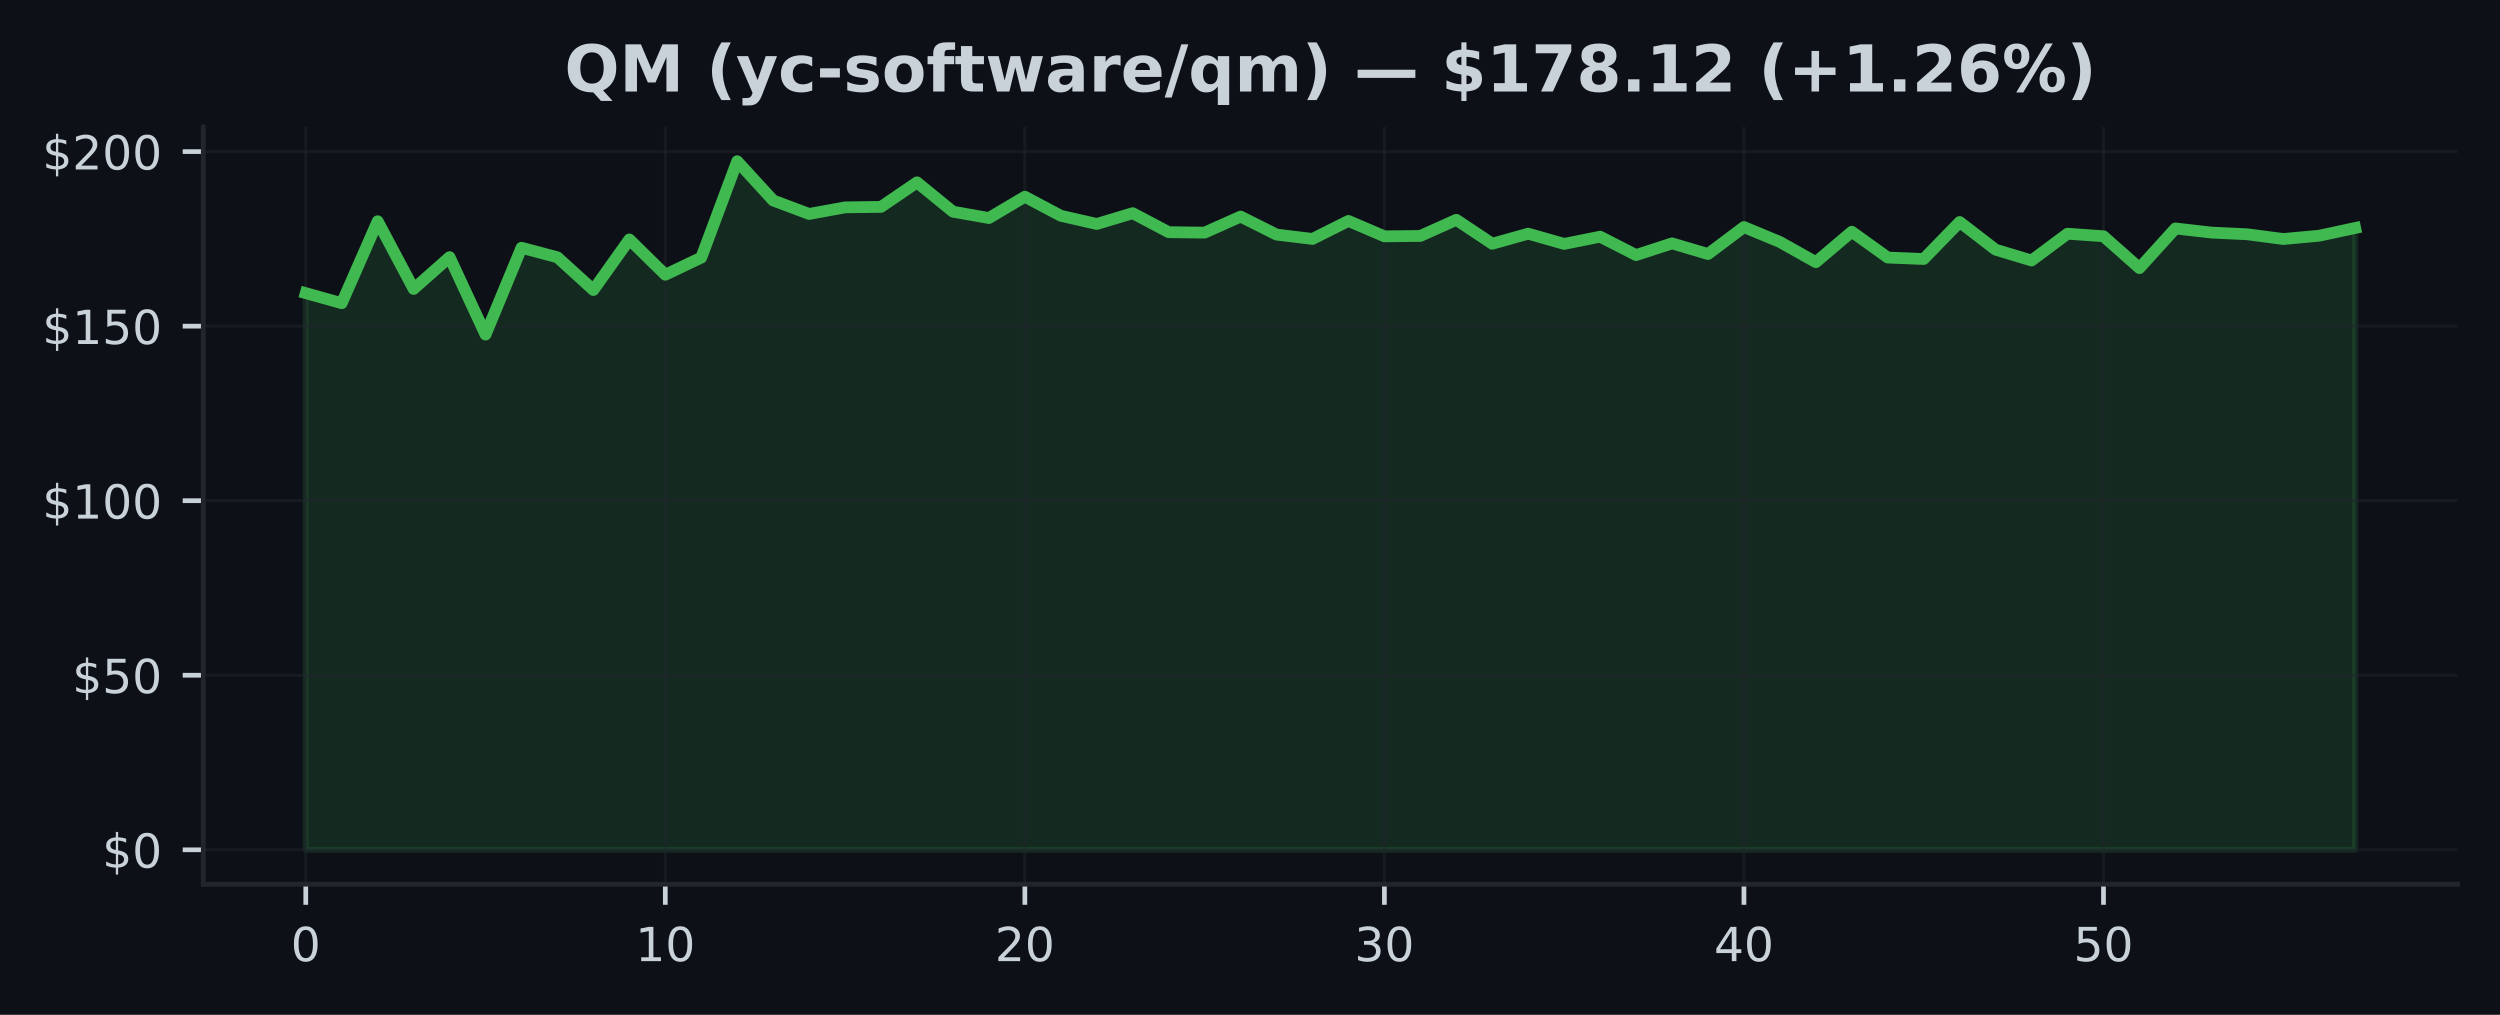
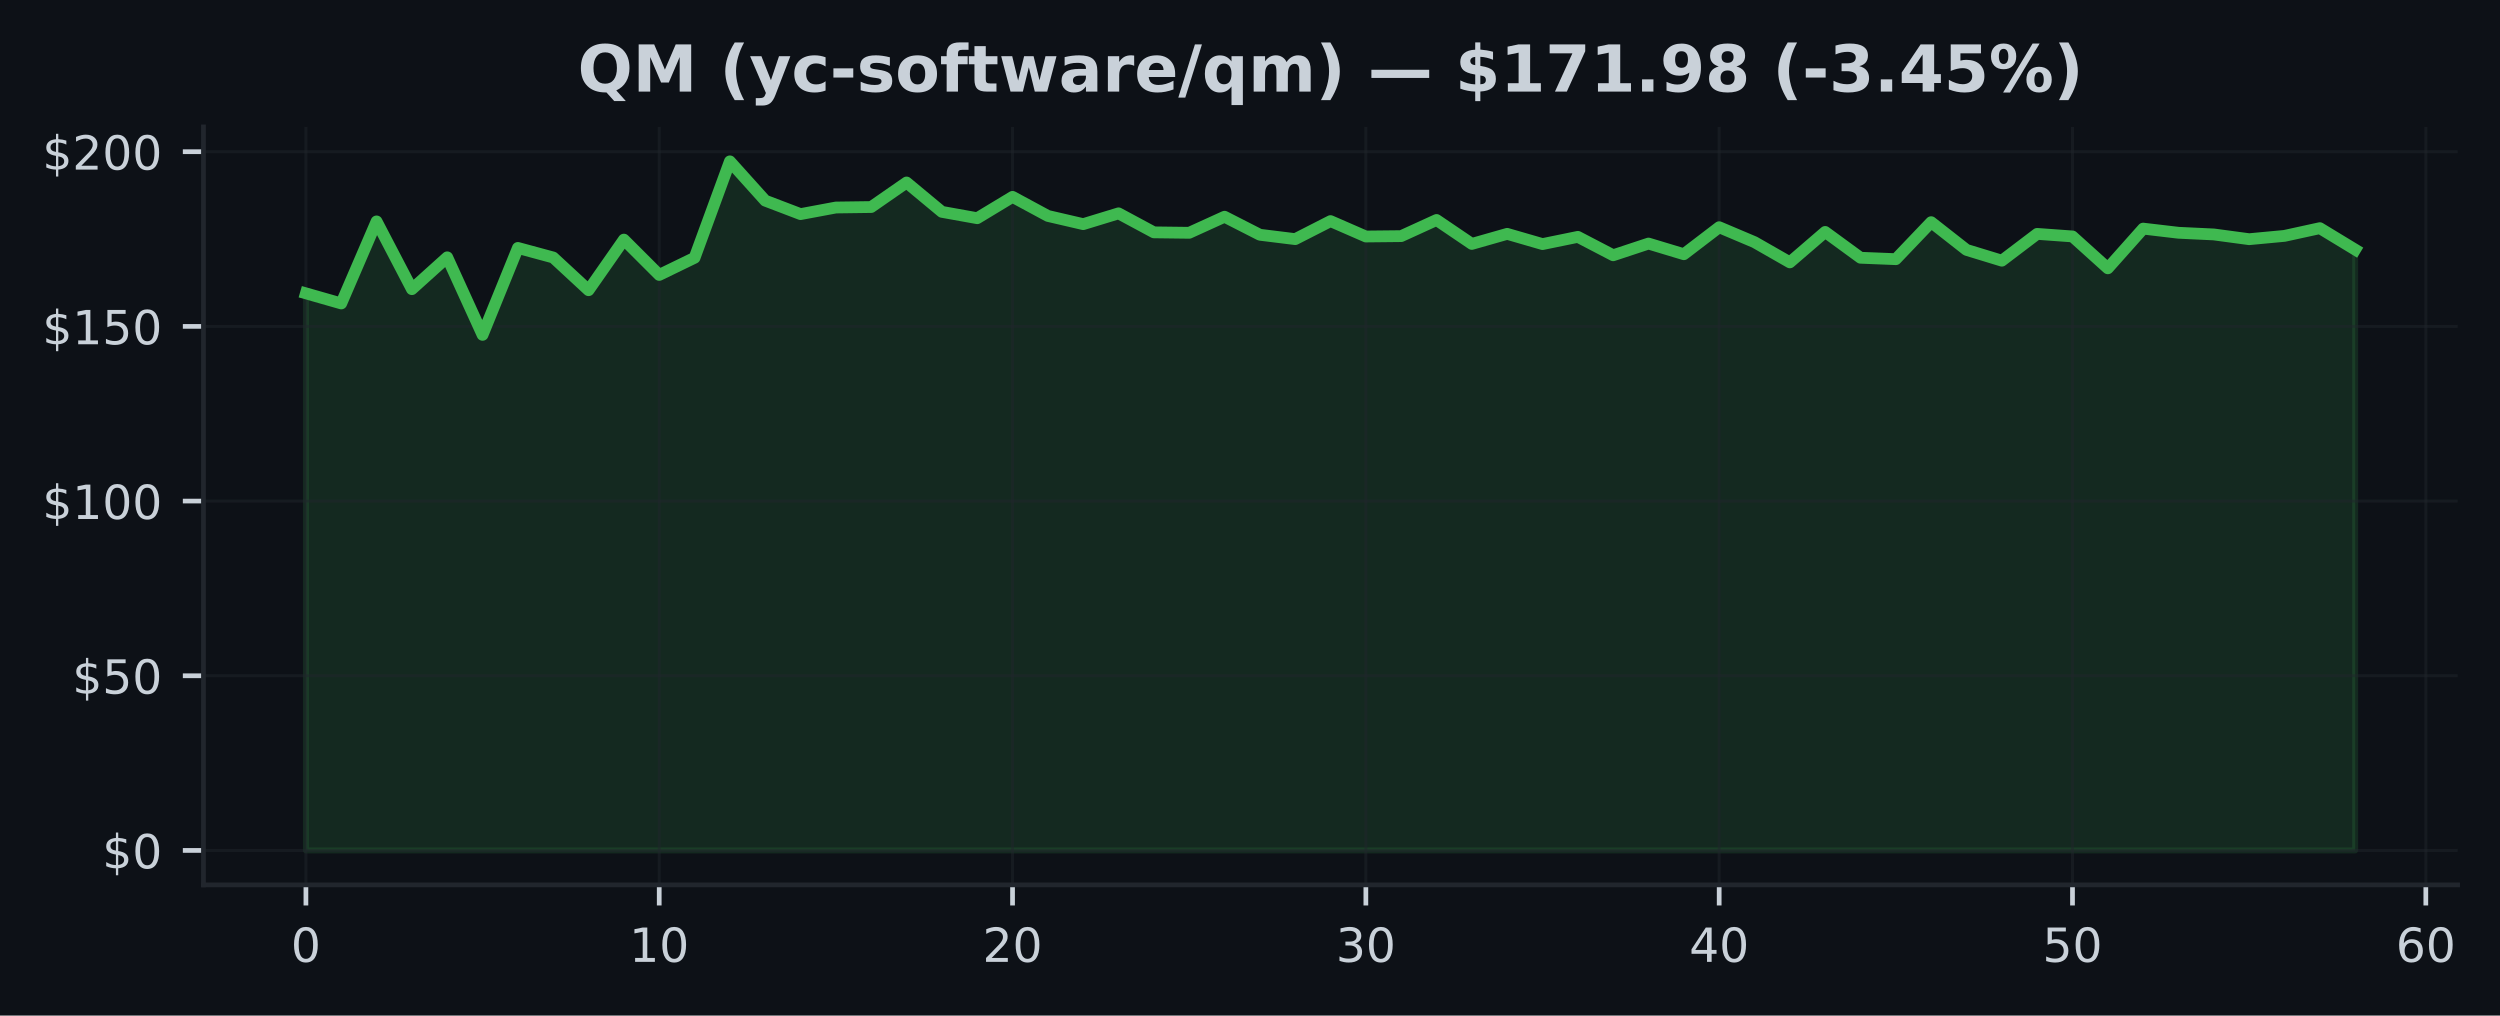
- <svg xmlns="http://www.w3.org/2000/svg" xmlns:xlink="http://www.w3.org/1999/xlink" width="425pt" height="172.518pt" viewBox="0 0 425 172.518" version="1.1">
+ <svg xmlns="http://www.w3.org/2000/svg" xmlns:xlink="http://www.w3.org/1999/xlink" width="424.683pt" height="172.518pt" viewBox="0 0 424.683 172.518" version="1.1">
  <defs>
    <style type="text/css">*{stroke-linejoin: round; stroke-linecap: butt}</style>
  </defs>
  <g id="figure_1">
    <g id="patch_1">
-       <path d="M 0 172.518  L 425 172.518  L 425 0  L 0 0  z " style="fill: #0d1117" />
+       <path d="M 0 172.518  L 424.683 172.518  L 424.683 0  L 0 0  z " style="fill: #0d1117" />
    </g>
    <g id="axes_1">
      <g id="patch_2">
-         <path d="M 34.56 150.318  L 417.8 150.318  L 417.8 21.558  L 34.56 21.558  z " style="fill: #0d1117" />
+         <path d="M 34.56 150.318  L 417.483 150.318  L 417.483 21.558  L 34.56 21.558  z " style="fill: #0d1117" />
      </g>
      <g id="FillBetweenPolyCollection_1">
        <defs>
-           <path id="m2e3579f723" d="M 51.98 -28.053  L 51.98 -122.686  L 58.092 -120.971  L 64.205 -134.906  L 70.317 -123.398  L 76.429 -128.805  L 82.541 -115.636  L 88.654 -130.401  L 94.766 -128.775  L 100.878 -123.22  L 106.991 -131.814  L 113.103 -125.814  L 119.215 -128.728  L 125.327 -145.107  L 131.44 -138.437  L 137.552 -136.146  L 143.664 -137.268  L 149.776 -137.351  L 155.889 -141.517  L 162.001 -136.532  L 168.113 -135.452  L 174.226 -139.078  L 180.338 -135.837  L 186.45 -134.443  L 192.562 -136.277  L 198.675 -133.048  L 204.787 -132.971  L 210.899 -135.701  L 217.012 -132.639  L 223.124 -131.897  L 229.236 -134.959  L 235.348 -132.342  L 241.461 -132.407  L 247.573 -135.149  L 253.685 -131.084  L 259.798 -132.793  L 265.91 -131.054  L 272.022 -132.283  L 278.134 -129.155  L 284.247 -131.143  L 290.359 -129.333  L 296.471 -133.921  L 302.584 -131.38  L 308.696 -127.95  L 314.808 -133.119  L 320.92 -128.734  L 327.033 -128.49  L 333.145 -134.775  L 339.257 -130.069  L 345.369 -128.235  L 351.482 -132.787  L 357.594 -132.354  L 363.706 -126.941  L 369.819 -133.683  L 375.931 -132.977  L 382.043 -132.692  L 388.155 -131.885  L 394.268 -132.449  L 400.38 -133.76  L 400.38 -28.053  L 400.38 -28.053  L 394.268 -28.053  L 388.155 -28.053  L 382.043 -28.053  L 375.931 -28.053  L 369.819 -28.053  L 363.706 -28.053  L 357.594 -28.053  L 351.482 -28.053  L 345.369 -28.053  L 339.257 -28.053  L 333.145 -28.053  L 327.033 -28.053  L 320.92 -28.053  L 314.808 -28.053  L 308.696 -28.053  L 302.584 -28.053  L 296.471 -28.053  L 290.359 -28.053  L 284.247 -28.053  L 278.134 -28.053  L 272.022 -28.053  L 265.91 -28.053  L 259.798 -28.053  L 253.685 -28.053  L 247.573 -28.053  L 241.461 -28.053  L 235.348 -28.053  L 229.236 -28.053  L 223.124 -28.053  L 217.012 -28.053  L 210.899 -28.053  L 204.787 -28.053  L 198.675 -28.053  L 192.562 -28.053  L 186.45 -28.053  L 180.338 -28.053  L 174.226 -28.053  L 168.113 -28.053  L 162.001 -28.053  L 155.889 -28.053  L 149.776 -28.053  L 143.664 -28.053  L 137.552 -28.053  L 131.44 -28.053  L 125.327 -28.053  L 119.215 -28.053  L 113.103 -28.053  L 106.991 -28.053  L 100.878 -28.053  L 94.766 -28.053  L 88.654 -28.053  L 82.541 -28.053  L 76.429 -28.053  L 70.317 -28.053  L 64.205 -28.053  L 58.092 -28.053  L 51.98 -28.053  z " style="stroke: #3fb950; stroke-opacity: 0.15" />
+           <path id="mee5cf95d77" d="M 51.966 -28.053  L 51.966 -122.686  L 57.968 -120.971  L 63.969 -134.906  L 69.971 -123.398  L 75.973 -128.805  L 81.975 -115.636  L 87.977 -130.401  L 93.979 -128.775  L 99.981 -123.22  L 105.983 -131.814  L 111.985 -125.814  L 117.987 -128.728  L 123.989 -145.107  L 129.991 -138.437  L 135.993 -136.146  L 141.994 -137.268  L 147.996 -137.351  L 153.998 -141.517  L 160 -136.532  L 166.002 -135.452  L 172.004 -139.078  L 178.006 -135.837  L 184.008 -134.443  L 190.01 -136.277  L 196.012 -133.048  L 202.014 -132.971  L 208.016 -135.701  L 214.018 -132.639  L 220.02 -131.897  L 226.021 -134.959  L 232.023 -132.342  L 238.025 -132.407  L 244.027 -135.149  L 250.029 -131.084  L 256.031 -132.793  L 262.033 -131.054  L 268.035 -132.283  L 274.037 -129.155  L 280.039 -131.143  L 286.041 -129.333  L 292.043 -133.921  L 298.045 -131.38  L 304.046 -127.95  L 310.048 -133.119  L 316.05 -128.734  L 322.052 -128.49  L 328.054 -134.775  L 334.056 -130.069  L 340.058 -128.235  L 346.06 -132.787  L 352.062 -132.354  L 358.064 -126.941  L 364.066 -133.683  L 370.068 -132.977  L 376.07 -132.692  L 382.072 -131.885  L 388.073 -132.449  L 394.075 -133.76  L 400.077 -130.116  L 400.077 -28.053  L 400.077 -28.053  L 394.075 -28.053  L 388.073 -28.053  L 382.072 -28.053  L 376.07 -28.053  L 370.068 -28.053  L 364.066 -28.053  L 358.064 -28.053  L 352.062 -28.053  L 346.06 -28.053  L 340.058 -28.053  L 334.056 -28.053  L 328.054 -28.053  L 322.052 -28.053  L 316.05 -28.053  L 310.048 -28.053  L 304.046 -28.053  L 298.045 -28.053  L 292.043 -28.053  L 286.041 -28.053  L 280.039 -28.053  L 274.037 -28.053  L 268.035 -28.053  L 262.033 -28.053  L 256.031 -28.053  L 250.029 -28.053  L 244.027 -28.053  L 238.025 -28.053  L 232.023 -28.053  L 226.021 -28.053  L 220.02 -28.053  L 214.018 -28.053  L 208.016 -28.053  L 202.014 -28.053  L 196.012 -28.053  L 190.01 -28.053  L 184.008 -28.053  L 178.006 -28.053  L 172.004 -28.053  L 166.002 -28.053  L 160 -28.053  L 153.998 -28.053  L 147.996 -28.053  L 141.994 -28.053  L 135.993 -28.053  L 129.991 -28.053  L 123.989 -28.053  L 117.987 -28.053  L 111.985 -28.053  L 105.983 -28.053  L 99.981 -28.053  L 93.979 -28.053  L 87.977 -28.053  L 81.975 -28.053  L 75.973 -28.053  L 69.971 -28.053  L 63.969 -28.053  L 57.968 -28.053  L 51.966 -28.053  z " style="stroke: #3fb950; stroke-opacity: 0.15" />
        </defs>
-         <g clip-path="url(#p73ebea0b13)">
-           <use xlink:href="#m2e3579f723" x="0" y="172.518" style="fill: #3fb950; fill-opacity: 0.15; stroke: #3fb950; stroke-opacity: 0.15" />
+         <g clip-path="url(#p584bb6c91f)">
+           <use xlink:href="#mee5cf95d77" x="0" y="172.518" style="fill: #3fb950; fill-opacity: 0.15; stroke: #3fb950; stroke-opacity: 0.15" />
        </g>
      </g>
      <g id="matplotlib.axis_1">
        <g id="xtick_1">
          <g id="line2d_1">
-             <path d="M 51.98 150.318  L 51.98 21.558  " clip-path="url(#p73ebea0b13)" style="fill: none; stroke: #21262d; stroke-opacity: 0.5; stroke-width: 0.5; stroke-linecap: square" />
+             <path d="M 51.966 150.318  L 51.966 21.558  " clip-path="url(#p584bb6c91f)" style="fill: none; stroke: #21262d; stroke-opacity: 0.5; stroke-width: 0.5; stroke-linecap: square" />
          </g>
          <g id="line2d_2">
            <defs>
-               <path id="mdb2dbf7b95" d="M 0 0  L 0 3.5  " style="stroke: #c9d1d9; stroke-width: 0.8" />
+               <path id="ma81644622f" d="M 0 0  L 0 3.5  " style="stroke: #c9d1d9; stroke-width: 0.8" />
            </defs>
            <g>
-               <use xlink:href="#mdb2dbf7b95" x="51.98" y="150.318" style="fill: #c9d1d9; stroke: #c9d1d9; stroke-width: 0.8" />
+               <use xlink:href="#ma81644622f" x="51.966" y="150.318" style="fill: #c9d1d9; stroke: #c9d1d9; stroke-width: 0.8" />
            </g>
          </g>
          <g id="text_1">
-             <g style="fill: #c9d1d9" transform="translate(49.435 163.3964) scale(0.08 -0.08)">
+             <g style="fill: #c9d1d9" transform="translate(49.42059 163.3964) scale(0.08 -0.08)">
              <defs>
                <path id="DejaVuSans-13" d="M 2034 4250  Q 1547 4250 1301 3770  Q 1056 3291 1056 2328  Q 1056 1369 1301 889  Q 1547 409 2034 409  Q 2525 409 2770 889  Q 3016 1369 3016 2328  Q 3016 3291 2770 3770  Q 2525 4250 2034 4250  z M 2034 4750  Q 2819 4750 3233 4129  Q 3647 3509 3647 2328  Q 3647 1150 3233 529  Q 2819 -91 2034 -91  Q 1250 -91 836 529  Q 422 1150 422 2328  Q 422 3509 836 4129  Q 1250 4750 2034 4750  z " transform="scale(0.015625)" />
              </defs>
              <use xlink:href="#DejaVuSans-13" />
            </g>
          </g>
        </g>
        <g id="xtick_2">
          <g id="line2d_3">
-             <path d="M 113.103 150.318  L 113.103 21.558  " clip-path="url(#p73ebea0b13)" style="fill: none; stroke: #21262d; stroke-opacity: 0.5; stroke-width: 0.5; stroke-linecap: square" />
+             <path d="M 111.985 150.318  L 111.985 21.558  " clip-path="url(#p584bb6c91f)" style="fill: none; stroke: #21262d; stroke-opacity: 0.5; stroke-width: 0.5; stroke-linecap: square" />
          </g>
          <g id="line2d_4">
            <g>
-               <use xlink:href="#mdb2dbf7b95" x="113.103" y="150.318" style="fill: #c9d1d9; stroke: #c9d1d9; stroke-width: 0.8" />
+               <use xlink:href="#ma81644622f" x="111.985" y="150.318" style="fill: #c9d1d9; stroke: #c9d1d9; stroke-width: 0.8" />
            </g>
          </g>
          <g id="text_2">
-             <g style="fill: #c9d1d9" transform="translate(108.0128 163.3964) scale(0.08 -0.08)">
+             <g style="fill: #c9d1d9" transform="translate(106.8948 163.3964) scale(0.08 -0.08)">
              <defs>
                <path id="DejaVuSans-14" d="M 794 531  L 1825 531  L 1825 4091  L 703 3866  L 703 4441  L 1819 4666  L 2450 4666  L 2450 531  L 3481 531  L 3481 0  L 794 0  L 794 531  z " transform="scale(0.015625)" />
              </defs>
              <use xlink:href="#DejaVuSans-14" />
              <use xlink:href="#DejaVuSans-13" transform="translate(63.625 0)" />
            </g>
          </g>
        </g>
        <g id="xtick_3">
          <g id="line2d_5">
-             <path d="M 174.226 150.318  L 174.226 21.558  " clip-path="url(#p73ebea0b13)" style="fill: none; stroke: #21262d; stroke-opacity: 0.5; stroke-width: 0.5; stroke-linecap: square" />
+             <path d="M 172.004 150.318  L 172.004 21.558  " clip-path="url(#p584bb6c91f)" style="fill: none; stroke: #21262d; stroke-opacity: 0.5; stroke-width: 0.5; stroke-linecap: square" />
          </g>
          <g id="line2d_6">
            <g>
-               <use xlink:href="#mdb2dbf7b95" x="174.226" y="150.318" style="fill: #c9d1d9; stroke: #c9d1d9; stroke-width: 0.8" />
+               <use xlink:href="#ma81644622f" x="172.004" y="150.318" style="fill: #c9d1d9; stroke: #c9d1d9; stroke-width: 0.8" />
            </g>
          </g>
          <g id="text_3">
-             <g style="fill: #c9d1d9" transform="translate(169.1356 163.3964) scale(0.08 -0.08)">
+             <g style="fill: #c9d1d9" transform="translate(166.9141 163.3964) scale(0.08 -0.08)">
              <defs>
                <path id="DejaVuSans-15" d="M 1228 531  L 3431 531  L 3431 0  L 469 0  L 469 531  Q 828 903 1448 1529  Q 2069 2156 2228 2338  Q 2531 2678 2651 2914  Q 2772 3150 2772 3378  Q 2772 3750 2511 3984  Q 2250 4219 1831 4219  Q 1534 4219 1204 4116  Q 875 4013 500 3803  L 500 4441  Q 881 4594 1212 4672  Q 1544 4750 1819 4750  Q 2544 4750 2975 4387  Q 3406 4025 3406 3419  Q 3406 3131 3298 2873  Q 3191 2616 2906 2266  Q 2828 2175 2409 1742  Q 1991 1309 1228 531  z " transform="scale(0.015625)" />
              </defs>
              <use xlink:href="#DejaVuSans-15" />
              <use xlink:href="#DejaVuSans-13" transform="translate(63.625 0)" />
            </g>
          </g>
        </g>
        <g id="xtick_4">
          <g id="line2d_7">
-             <path d="M 235.348 150.318  L 235.348 21.558  " clip-path="url(#p73ebea0b13)" style="fill: none; stroke: #21262d; stroke-opacity: 0.5; stroke-width: 0.5; stroke-linecap: square" />
+             <path d="M 232.023 150.318  L 232.023 21.558  " clip-path="url(#p584bb6c91f)" style="fill: none; stroke: #21262d; stroke-opacity: 0.5; stroke-width: 0.5; stroke-linecap: square" />
          </g>
          <g id="line2d_8">
            <g>
-               <use xlink:href="#mdb2dbf7b95" x="235.348" y="150.318" style="fill: #c9d1d9; stroke: #c9d1d9; stroke-width: 0.8" />
+               <use xlink:href="#ma81644622f" x="232.023" y="150.318" style="fill: #c9d1d9; stroke: #c9d1d9; stroke-width: 0.8" />
            </g>
          </g>
          <g id="text_4">
-             <g style="fill: #c9d1d9" transform="translate(230.2584 163.3964) scale(0.08 -0.08)">
+             <g style="fill: #c9d1d9" transform="translate(226.9334 163.3964) scale(0.08 -0.08)">
              <defs>
                <path id="DejaVuSans-16" d="M 2597 2516  Q 3050 2419 3304 2112  Q 3559 1806 3559 1356  Q 3559 666 3084 287  Q 2609 -91 1734 -91  Q 1441 -91 1130 -33  Q 819 25 488 141  L 488 750  Q 750 597 1062 519  Q 1375 441 1716 441  Q 2309 441 2620 675  Q 2931 909 2931 1356  Q 2931 1769 2642 2001  Q 2353 2234 1838 2234  L 1294 2234  L 1294 2753  L 1863 2753  Q 2328 2753 2575 2939  Q 2822 3125 2822 3475  Q 2822 3834 2567 4026  Q 2313 4219 1838 4219  Q 1578 4219 1281 4162  Q 984 4106 628 3988  L 628 4550  Q 988 4650 1302 4700  Q 1616 4750 1894 4750  Q 2613 4750 3031 4423  Q 3450 4097 3450 3541  Q 3450 3153 3228 2886  Q 3006 2619 2597 2516  z " transform="scale(0.015625)" />
              </defs>
              <use xlink:href="#DejaVuSans-16" />
              <use xlink:href="#DejaVuSans-13" transform="translate(63.625 0)" />
            </g>
          </g>
        </g>
        <g id="xtick_5">
          <g id="line2d_9">
-             <path d="M 296.471 150.318  L 296.471 21.558  " clip-path="url(#p73ebea0b13)" style="fill: none; stroke: #21262d; stroke-opacity: 0.5; stroke-width: 0.5; stroke-linecap: square" />
+             <path d="M 292.043 150.318  L 292.043 21.558  " clip-path="url(#p584bb6c91f)" style="fill: none; stroke: #21262d; stroke-opacity: 0.5; stroke-width: 0.5; stroke-linecap: square" />
          </g>
          <g id="line2d_10">
            <g>
-               <use xlink:href="#mdb2dbf7b95" x="296.471" y="150.318" style="fill: #c9d1d9; stroke: #c9d1d9; stroke-width: 0.8" />
+               <use xlink:href="#ma81644622f" x="292.043" y="150.318" style="fill: #c9d1d9; stroke: #c9d1d9; stroke-width: 0.8" />
            </g>
          </g>
          <g id="text_5">
-             <g style="fill: #c9d1d9" transform="translate(291.3812 163.3964) scale(0.08 -0.08)">
+             <g style="fill: #c9d1d9" transform="translate(286.9526 163.3964) scale(0.08 -0.08)">
              <defs>
                <path id="DejaVuSans-17" d="M 2419 4116  L 825 1625  L 2419 1625  L 2419 4116  z M 2253 4666  L 3047 4666  L 3047 1625  L 3713 1625  L 3713 1100  L 3047 1100  L 3047 0  L 2419 0  L 2419 1100  L 313 1100  L 313 1709  L 2253 4666  z " transform="scale(0.015625)" />
              </defs>
              <use xlink:href="#DejaVuSans-17" />
              <use xlink:href="#DejaVuSans-13" transform="translate(63.625 0)" />
            </g>
          </g>
        </g>
        <g id="xtick_6">
          <g id="line2d_11">
-             <path d="M 357.594 150.318  L 357.594 21.558  " clip-path="url(#p73ebea0b13)" style="fill: none; stroke: #21262d; stroke-opacity: 0.5; stroke-width: 0.5; stroke-linecap: square" />
+             <path d="M 352.062 150.318  L 352.062 21.558  " clip-path="url(#p584bb6c91f)" style="fill: none; stroke: #21262d; stroke-opacity: 0.5; stroke-width: 0.5; stroke-linecap: square" />
          </g>
          <g id="line2d_12">
            <g>
-               <use xlink:href="#mdb2dbf7b95" x="357.594" y="150.318" style="fill: #c9d1d9; stroke: #c9d1d9; stroke-width: 0.8" />
+               <use xlink:href="#ma81644622f" x="352.062" y="150.318" style="fill: #c9d1d9; stroke: #c9d1d9; stroke-width: 0.8" />
            </g>
          </g>
          <g id="text_6">
-             <g style="fill: #c9d1d9" transform="translate(352.504 163.3964) scale(0.08 -0.08)">
+             <g style="fill: #c9d1d9" transform="translate(346.9719 163.3964) scale(0.08 -0.08)">
              <defs>
                <path id="DejaVuSans-18" d="M 691 4666  L 3169 4666  L 3169 4134  L 1269 4134  L 1269 2991  Q 1406 3038 1543 3061  Q 1681 3084 1819 3084  Q 2600 3084 3056 2656  Q 3513 2228 3513 1497  Q 3513 744 3044 326  Q 2575 -91 1722 -91  Q 1428 -91 1123 -41  Q 819 9 494 109  L 494 744  Q 775 591 1075 516  Q 1375 441 1709 441  Q 2250 441 2565 725  Q 2881 1009 2881 1497  Q 2881 1984 2565 2268  Q 2250 2553 1709 2553  Q 1456 2553 1204 2497  Q 953 2441 691 2322  L 691 4666  z " transform="scale(0.015625)" />
              </defs>
              <use xlink:href="#DejaVuSans-18" />
+               <use xlink:href="#DejaVuSans-13" transform="translate(63.625 0)" />
+             </g>
+           </g>
+         </g>
+         <g id="xtick_7">
+           <g id="line2d_13">
+             <path d="M 412.081 150.318  L 412.081 21.558  " clip-path="url(#p584bb6c91f)" style="fill: none; stroke: #21262d; stroke-opacity: 0.5; stroke-width: 0.5; stroke-linecap: square" />
+           </g>
+           <g id="line2d_14">
+             <g>
+               <use xlink:href="#ma81644622f" x="412.081" y="150.318" style="fill: #c9d1d9; stroke: #c9d1d9; stroke-width: 0.8" />
+             </g>
+           </g>
+           <g id="text_7">
+             <g style="fill: #c9d1d9" transform="translate(406.9912 163.3964) scale(0.08 -0.08)">
+               <defs>
+                 <path id="DejaVuSans-19" d="M 2113 2584  Q 1688 2584 1439 2293  Q 1191 2003 1191 1497  Q 1191 994 1439 701  Q 1688 409 2113 409  Q 2538 409 2786 701  Q 3034 994 3034 1497  Q 3034 2003 2786 2293  Q 2538 2584 2113 2584  z M 3366 4563  L 3366 3988  Q 3128 4100 2886 4159  Q 2644 4219 2406 4219  Q 1781 4219 1451 3797  Q 1122 3375 1075 2522  Q 1259 2794 1537 2939  Q 1816 3084 2150 3084  Q 2853 3084 3261 2657  Q 3669 2231 3669 1497  Q 3669 778 3244 343  Q 2819 -91 2113 -91  Q 1303 -91 875 529  Q 447 1150 447 2328  Q 447 3434 972 4092  Q 1497 4750 2381 4750  Q 2619 4750 2861 4703  Q 3103 4656 3366 4563  z " transform="scale(0.015625)" />
+               </defs>
+               <use xlink:href="#DejaVuSans-19" />
              <use xlink:href="#DejaVuSans-13" transform="translate(63.625 0)" />
            </g>
          </g>
        </g>
      </g>
      <g id="matplotlib.axis_2">
        <g id="ytick_1">
-           <g id="line2d_13">
-             <path d="M 34.56 144.466  L 417.8 144.466  " clip-path="url(#p73ebea0b13)" style="fill: none; stroke: #21262d; stroke-opacity: 0.5; stroke-width: 0.5; stroke-linecap: square" />
-           </g>
-           <g id="line2d_14">
+           <g id="line2d_15">
+             <path d="M 34.56 144.466  L 417.483 144.466  " clip-path="url(#p584bb6c91f)" style="fill: none; stroke: #21262d; stroke-opacity: 0.5; stroke-width: 0.5; stroke-linecap: square" />
+           </g>
+           <g id="line2d_16">
            <defs>
-               <path id="mfef16d502e" d="M 0 0  L -3.5 0  " style="stroke: #c9d1d9; stroke-width: 0.8" />
+               <path id="mf58145615e" d="M 0 0  L -3.5 0  " style="stroke: #c9d1d9; stroke-width: 0.8" />
            </defs>
            <g>
-               <use xlink:href="#mfef16d502e" x="34.56" y="144.466" style="fill: #c9d1d9; stroke: #c9d1d9; stroke-width: 0.8" />
-             </g>
-           </g>
-           <g id="text_7">
+               <use xlink:href="#mf58145615e" x="34.56" y="144.466" style="fill: #c9d1d9; stroke: #c9d1d9; stroke-width: 0.8" />
+             </g>
+           </g>
+           <g id="text_8">
            <g style="fill: #c9d1d9" transform="translate(17.38 147.5049) scale(0.08 -0.08)">
              <defs>
                <path id="DejaVuSans-7" d="M 2163 -941  L 1850 -941  L 1847 0  Q 1519 6 1191 76  Q 863 147 531 288  L 531 850  Q 850 650 1176 548  Q 1503 447 1850 444  L 1850 1869  Q 1159 1981 845 2250  Q 531 2519 531 2988  Q 531 3497 872 3790  Q 1213 4084 1850 4128  L 1850 4863  L 2163 4863  L 2163 4138  Q 2453 4125 2725 4076  Q 2997 4028 3256 3944  L 3256 3397  Q 2997 3528 2723 3600  Q 2450 3672 2163 3684  L 2163 2350  Q 2872 2241 3206 1959  Q 3541 1678 3541 1191  Q 3541 663 3186 358  Q 2831 53 2163 6  L 2163 -941  z M 1850 2406  L 1850 3688  Q 1488 3647 1297 3481  Q 1106 3316 1106 3041  Q 1106 2772 1282 2622  Q 1459 2472 1850 2406  z M 2163 1806  L 2163 453  Q 2559 506 2761 678  Q 2963 850 2963 1131  Q 2963 1406 2770 1568  Q 2578 1731 2163 1806  z " transform="scale(0.015625)" />
              </defs>
              <use xlink:href="#DejaVuSans-7" />
              <use xlink:href="#DejaVuSans-13" transform="translate(63.625 0)" />
            </g>
          </g>
        </g>
        <g id="ytick_2">
-           <g id="line2d_15">
-             <path d="M 34.56 114.792  L 417.8 114.792  " clip-path="url(#p73ebea0b13)" style="fill: none; stroke: #21262d; stroke-opacity: 0.5; stroke-width: 0.5; stroke-linecap: square" />
-           </g>
-           <g id="line2d_16">
-             <g>
-               <use xlink:href="#mfef16d502e" x="34.56" y="114.792" style="fill: #c9d1d9; stroke: #c9d1d9; stroke-width: 0.8" />
-             </g>
-           </g>
-           <g id="text_8">
+           <g id="line2d_17">
+             <path d="M 34.56 114.792  L 417.483 114.792  " clip-path="url(#p584bb6c91f)" style="fill: none; stroke: #21262d; stroke-opacity: 0.5; stroke-width: 0.5; stroke-linecap: square" />
+           </g>
+           <g id="line2d_18">
+             <g>
+               <use xlink:href="#mf58145615e" x="34.56" y="114.792" style="fill: #c9d1d9; stroke: #c9d1d9; stroke-width: 0.8" />
+             </g>
+           </g>
+           <g id="text_9">
            <g style="fill: #c9d1d9" transform="translate(12.29 117.8318) scale(0.08 -0.08)">
              <use xlink:href="#DejaVuSans-7" />
              <use xlink:href="#DejaVuSans-18" transform="translate(63.625 0)" />
              <use xlink:href="#DejaVuSans-13" transform="translate(127.25 0)" />
            </g>
          </g>
        </g>
        <g id="ytick_3">
-           <g id="line2d_17">
-             <path d="M 34.56 85.119  L 417.8 85.119  " clip-path="url(#p73ebea0b13)" style="fill: none; stroke: #21262d; stroke-opacity: 0.5; stroke-width: 0.5; stroke-linecap: square" />
-           </g>
-           <g id="line2d_18">
-             <g>
-               <use xlink:href="#mfef16d502e" x="34.56" y="85.119" style="fill: #c9d1d9; stroke: #c9d1d9; stroke-width: 0.8" />
-             </g>
-           </g>
-           <g id="text_9">
+           <g id="line2d_19">
+             <path d="M 34.56 85.119  L 417.483 85.119  " clip-path="url(#p584bb6c91f)" style="fill: none; stroke: #21262d; stroke-opacity: 0.5; stroke-width: 0.5; stroke-linecap: square" />
+           </g>
+           <g id="line2d_20">
+             <g>
+               <use xlink:href="#mf58145615e" x="34.56" y="85.119" style="fill: #c9d1d9; stroke: #c9d1d9; stroke-width: 0.8" />
+             </g>
+           </g>
+           <g id="text_10">
            <g style="fill: #c9d1d9" transform="translate(7.2 88.15868) scale(0.08 -0.08)">
              <use xlink:href="#DejaVuSans-7" />
              <use xlink:href="#DejaVuSans-14" transform="translate(63.625 0)" />
              <use xlink:href="#DejaVuSans-13" transform="translate(127.25 0)" />
              <use xlink:href="#DejaVuSans-13" transform="translate(190.875 0)" />
            </g>
          </g>
        </g>
        <g id="ytick_4">
-           <g id="line2d_19">
-             <path d="M 34.56 55.446  L 417.8 55.446  " clip-path="url(#p73ebea0b13)" style="fill: none; stroke: #21262d; stroke-opacity: 0.5; stroke-width: 0.5; stroke-linecap: square" />
-           </g>
-           <g id="line2d_20">
-             <g>
-               <use xlink:href="#mfef16d502e" x="34.56" y="55.446" style="fill: #c9d1d9; stroke: #c9d1d9; stroke-width: 0.8" />
-             </g>
-           </g>
-           <g id="text_10">
+           <g id="line2d_21">
+             <path d="M 34.56 55.446  L 417.483 55.446  " clip-path="url(#p584bb6c91f)" style="fill: none; stroke: #21262d; stroke-opacity: 0.5; stroke-width: 0.5; stroke-linecap: square" />
+           </g>
+           <g id="line2d_22">
+             <g>
+               <use xlink:href="#mf58145615e" x="34.56" y="55.446" style="fill: #c9d1d9; stroke: #c9d1d9; stroke-width: 0.8" />
+             </g>
+           </g>
+           <g id="text_11">
            <g style="fill: #c9d1d9" transform="translate(7.2 58.48555) scale(0.08 -0.08)">
              <use xlink:href="#DejaVuSans-7" />
              <use xlink:href="#DejaVuSans-14" transform="translate(63.625 0)" />
              <use xlink:href="#DejaVuSans-18" transform="translate(127.25 0)" />
              <use xlink:href="#DejaVuSans-13" transform="translate(190.875 0)" />
            </g>
          </g>
        </g>
        <g id="ytick_5">
-           <g id="line2d_21">
-             <path d="M 34.56 25.773  L 417.8 25.773  " clip-path="url(#p73ebea0b13)" style="fill: none; stroke: #21262d; stroke-opacity: 0.5; stroke-width: 0.5; stroke-linecap: square" />
-           </g>
-           <g id="line2d_22">
-             <g>
-               <use xlink:href="#mfef16d502e" x="34.56" y="25.773" style="fill: #c9d1d9; stroke: #c9d1d9; stroke-width: 0.8" />
-             </g>
-           </g>
-           <g id="text_11">
+           <g id="line2d_23">
+             <path d="M 34.56 25.773  L 417.483 25.773  " clip-path="url(#p584bb6c91f)" style="fill: none; stroke: #21262d; stroke-opacity: 0.5; stroke-width: 0.5; stroke-linecap: square" />
+           </g>
+           <g id="line2d_24">
+             <g>
+               <use xlink:href="#mf58145615e" x="34.56" y="25.773" style="fill: #c9d1d9; stroke: #c9d1d9; stroke-width: 0.8" />
+             </g>
+           </g>
+           <g id="text_12">
            <g style="fill: #c9d1d9" transform="translate(7.2 28.81243) scale(0.08 -0.08)">
              <use xlink:href="#DejaVuSans-7" />
              <use xlink:href="#DejaVuSans-15" transform="translate(63.625 0)" />
              <use xlink:href="#DejaVuSans-13" transform="translate(127.25 0)" />
              <use xlink:href="#DejaVuSans-13" transform="translate(190.875 0)" />
            </g>
          </g>
        </g>
      </g>
-       <g id="line2d_23">
-         <path d="M 51.98 49.832  L 58.092 51.547  L 64.205 37.613  L 70.317 49.12  L 76.429 43.713  L 82.541 56.882  L 88.654 42.117  L 94.766 43.743  L 100.878 49.298  L 106.991 40.705  L 113.103 46.704  L 119.215 43.791  L 125.327 27.411  L 131.44 34.082  L 137.552 36.372  L 143.664 35.251  L 149.776 35.168  L 155.889 31.001  L 162.001 35.987  L 168.113 37.067  L 174.226 33.441  L 180.338 36.681  L 186.45 38.076  L 192.562 36.242  L 198.675 39.47  L 204.787 39.547  L 210.899 36.817  L 217.012 39.88  L 223.124 40.621  L 229.236 37.559  L 235.348 40.176  L 241.461 40.111  L 247.573 37.369  L 253.685 41.435  L 259.798 39.725  L 265.91 41.464  L 272.022 40.236  L 278.134 43.363  L 284.247 41.375  L 290.359 43.185  L 296.471 38.598  L 302.584 41.138  L 308.696 44.568  L 314.808 39.399  L 320.92 43.785  L 327.033 44.028  L 333.145 37.743  L 339.257 42.449  L 345.369 44.283  L 351.482 39.731  L 357.594 40.165  L 363.706 45.577  L 369.819 38.835  L 375.931 39.541  L 382.043 39.826  L 388.155 40.633  L 394.268 40.07  L 400.38 38.758  " clip-path="url(#p73ebea0b13)" style="fill: none; stroke: #3fb950; stroke-width: 2; stroke-linecap: square" />
+       <g id="line2d_25">
+         <path d="M 51.966 49.832  L 57.968 51.547  L 63.969 37.613  L 69.971 49.12  L 75.973 43.713  L 81.975 56.882  L 87.977 42.117  L 93.979 43.743  L 99.981 49.298  L 105.983 40.705  L 111.985 46.704  L 117.987 43.791  L 123.989 27.411  L 129.991 34.082  L 135.993 36.372  L 141.994 35.251  L 147.996 35.168  L 153.998 31.001  L 160 35.987  L 166.002 37.067  L 172.004 33.441  L 178.006 36.681  L 184.008 38.076  L 190.01 36.242  L 196.012 39.47  L 202.014 39.547  L 208.016 36.817  L 214.018 39.88  L 220.02 40.621  L 226.021 37.559  L 232.023 40.176  L 238.025 40.111  L 244.027 37.369  L 250.029 41.435  L 256.031 39.725  L 262.033 41.464  L 268.035 40.236  L 274.037 43.363  L 280.039 41.375  L 286.041 43.185  L 292.043 38.598  L 298.045 41.138  L 304.046 44.568  L 310.048 39.399  L 316.05 43.785  L 322.052 44.028  L 328.054 37.743  L 334.056 42.449  L 340.058 44.283  L 346.06 39.731  L 352.062 40.165  L 358.064 45.577  L 364.066 38.835  L 370.068 39.541  L 376.07 39.826  L 382.072 40.633  L 388.073 40.07  L 394.075 38.758  L 400.077 42.402  " clip-path="url(#p584bb6c91f)" style="fill: none; stroke: #3fb950; stroke-width: 2; stroke-linecap: square" />
      </g>
      <g id="patch_3">
        <path d="M 34.56 150.318  L 34.56 21.558  " style="fill: none; stroke: #21262d; stroke-width: 0.8; stroke-linejoin: miter; stroke-linecap: square" />
      </g>
      <g id="patch_4">
-         <path d="M 34.56 150.318  L 417.8 150.318  " style="fill: none; stroke: #21262d; stroke-width: 0.8; stroke-linejoin: miter; stroke-linecap: square" />
-       </g>
-       <g id="text_12">
-         <g style="fill: #c9d1d9" transform="translate(95.9632 15.55828) scale(0.11 -0.11)">
+         <path d="M 34.56 150.318  L 417.483 150.318  " style="fill: none; stroke: #21262d; stroke-width: 0.8; stroke-linejoin: miter; stroke-linecap: square" />
+       </g>
+       <g id="text_13">
+         <g style="fill: #c9d1d9" transform="translate(98.13097 15.55828) scale(0.11 -0.11)">
          <defs>
            <path id="DejaVuSans-Bold-34" d="M 2847 -84  L 2753 -84  Q 1600 -84 959 553  Q 319 1191 319 2328  Q 319 3463 958 4106  Q 1597 4750 2719 4750  Q 3853 4750 4486 4112  Q 5119 3475 5119 2328  Q 5119 1541 4783 972  Q 4447 403 3816 116  L 4756 -934  L 3609 -934  L 2847 -84  z M 2719 3878  Q 2169 3878 1866 3472  Q 1563 3066 1563 2328  Q 1563 1578 1859 1179  Q 2156 781 2719 781  Q 3272 781 3575 1187  Q 3878 1594 3878 2328  Q 3878 3066 3575 3472  Q 3272 3878 2719 3878  z " transform="scale(0.015625)" />
            <path id="DejaVuSans-Bold-30" d="M 588 4666  L 2119 4666  L 3181 2169  L 4250 4666  L 5778 4666  L 5778 0  L 4641 0  L 4641 3413  L 3566 897  L 2803 897  L 1728 3413  L 1728 0  L 588 0  L 588 4666  z " transform="scale(0.015625)" />
            <path id="DejaVuSans-Bold-3" transform="scale(0.015625)" />
            <path id="DejaVuSans-Bold-b" d="M 2413 -844  L 1484 -844  Q 1006 -72 778 623  Q 550 1319 550 2003  Q 550 2688 779 3389  Q 1009 4091 1484 4856  L 2413 4856  Q 2013 4116 1813 3408  Q 1613 2700 1613 2009  Q 1613 1319 1811 609  Q 2009 -100 2413 -844  z " transform="scale(0.015625)" />
            <path id="DejaVuSans-Bold-5c" d="M 78 3500  L 1197 3500  L 2138 1125  L 2938 3500  L 4056 3500  L 2584 -331  Q 2363 -916 2067 -1148  Q 1772 -1381 1288 -1381  L 641 -1381  L 641 -647  L 991 -647  Q 1275 -647 1404 -556  Q 1534 -466 1606 -231  L 1638 -134  L 78 3500  z " transform="scale(0.015625)" />
            <path id="DejaVuSans-Bold-46" d="M 3366 3391  L 3366 2478  Q 3138 2634 2908 2709  Q 2678 2784 2431 2784  Q 1963 2784 1702 2511  Q 1441 2238 1441 1747  Q 1441 1256 1702 982  Q 1963 709 2431 709  Q 2694 709 2930 787  Q 3166 866 3366 1019  L 3366 103  Q 3103 6 2833 -42  Q 2563 -91 2291 -91  Q 1344 -91 809 395  Q 275 881 275 1747  Q 275 2613 809 3098  Q 1344 3584 2291 3584  Q 2566 3584 2833 3536  Q 3100 3488 3366 3391  z " transform="scale(0.015625)" />
            <path id="DejaVuSans-Bold-10" d="M 347 2297  L 2309 2297  L 2309 1388  L 347 1388  L 347 2297  z " transform="scale(0.015625)" />
            <path id="DejaVuSans-Bold-56" d="M 3272 3391  L 3272 2541  Q 2913 2691 2578 2766  Q 2244 2841 1947 2841  Q 1628 2841 1473 2761  Q 1319 2681 1319 2516  Q 1319 2381 1436 2309  Q 1553 2238 1856 2203  L 2053 2175  Q 2913 2066 3209 1816  Q 3506 1566 3506 1031  Q 3506 472 3093 190  Q 2681 -91 1863 -91  Q 1516 -91 1145 -36  Q 775 19 384 128  L 384 978  Q 719 816 1070 734  Q 1422 653 1784 653  Q 2113 653 2278 743  Q 2444 834 2444 1013  Q 2444 1163 2330 1236  Q 2216 1309 1875 1350  L 1678 1375  Q 931 1469 631 1722  Q 331 1975 331 2491  Q 331 3047 712 3315  Q 1094 3584 1881 3584  Q 2191 3584 2531 3537  Q 2872 3491 3272 3391  z " transform="scale(0.015625)" />
            <path id="DejaVuSans-Bold-52" d="M 2203 2784  Q 1831 2784 1636 2517  Q 1441 2250 1441 1747  Q 1441 1244 1636 976  Q 1831 709 2203 709  Q 2569 709 2762 976  Q 2956 1244 2956 1747  Q 2956 2250 2762 2517  Q 2569 2784 2203 2784  z M 2203 3584  Q 3106 3584 3614 3096  Q 4122 2609 4122 1747  Q 4122 884 3614 396  Q 3106 -91 2203 -91  Q 1297 -91 786 396  Q 275 884 275 1747  Q 275 2609 786 3096  Q 1297 3584 2203 3584  z " transform="scale(0.015625)" />
            <path id="DejaVuSans-Bold-49" d="M 2841 4863  L 2841 4128  L 2222 4128  Q 1984 4128 1890 4042  Q 1797 3956 1797 3744  L 1797 3500  L 2753 3500  L 2753 2700  L 1797 2700  L 1797 0  L 678 0  L 678 2700  L 122 2700  L 122 3500  L 678 3500  L 678 3744  Q 678 4316 997 4589  Q 1316 4863 1984 4863  L 2841 4863  z " transform="scale(0.015625)" />
            <path id="DejaVuSans-Bold-57" d="M 1759 4494  L 1759 3500  L 2913 3500  L 2913 2700  L 1759 2700  L 1759 1216  Q 1759 972 1856 886  Q 1953 800 2241 800  L 2816 800  L 2816 0  L 1856 0  Q 1194 0 917 276  Q 641 553 641 1216  L 641 2700  L 84 2700  L 84 3500  L 641 3500  L 641 4494  L 1759 4494  z " transform="scale(0.015625)" />
            <path id="DejaVuSans-Bold-5a" d="M 225 3500  L 1313 3500  L 1900 1088  L 2491 3500  L 3425 3500  L 4013 1113  L 4603 3500  L 5691 3500  L 4769 0  L 3547 0  L 2956 2406  L 2369 0  L 1147 0  L 225 3500  z " transform="scale(0.015625)" />
            <path id="DejaVuSans-Bold-44" d="M 2106 1575  Q 1756 1575 1579 1456  Q 1403 1338 1403 1106  Q 1403 894 1545 773  Q 1688 653 1941 653  Q 2256 653 2472 879  Q 2688 1106 2688 1447  L 2688 1575  L 2106 1575  z M 3816 1997  L 3816 0  L 2688 0  L 2688 519  Q 2463 200 2181 54  Q 1900 -91 1497 -91  Q 953 -91 614 226  Q 275 544 275 1050  Q 275 1666 698 1953  Q 1122 2241 2028 2241  L 2688 2241  L 2688 2328  Q 2688 2594 2478 2717  Q 2269 2841 1825 2841  Q 1466 2841 1156 2769  Q 847 2697 581 2553  L 581 3406  Q 941 3494 1303 3539  Q 1666 3584 2028 3584  Q 2975 3584 3395 3211  Q 3816 2838 3816 1997  z " transform="scale(0.015625)" />
            <path id="DejaVuSans-Bold-55" d="M 3138 2547  Q 2991 2616 2845 2648  Q 2700 2681 2553 2681  Q 2122 2681 1889 2404  Q 1656 2128 1656 1613  L 1656 0  L 538 0  L 538 3500  L 1656 3500  L 1656 2925  Q 1872 3269 2151 3426  Q 2431 3584 2822 3584  Q 2878 3584 2943 3579  Q 3009 3575 3134 3559  L 3138 2547  z " transform="scale(0.015625)" />
            <path id="DejaVuSans-Bold-48" d="M 4031 1759  L 4031 1441  L 1416 1441  Q 1456 1047 1700 850  Q 1944 653 2381 653  Q 2734 653 3104 758  Q 3475 863 3866 1075  L 3866 213  Q 3469 63 3072 -14  Q 2675 -91 2278 -91  Q 1328 -91 801 392  Q 275 875 275 1747  Q 275 2603 792 3093  Q 1309 3584 2216 3584  Q 3041 3584 3536 3087  Q 4031 2591 4031 1759  z M 2881 2131  Q 2881 2450 2695 2645  Q 2509 2841 2209 2841  Q 1884 2841 1681 2658  Q 1478 2475 1428 2131  L 2881 2131  z " transform="scale(0.015625)" />
            <path id="DejaVuSans-Bold-12" d="M 1644 4666  L 2338 4666  L 691 -594  L 0 -594  L 1644 4666  z " transform="scale(0.015625)" />
            <path id="DejaVuSans-Bold-54" d="M 2181 2772  Q 1825 2772 1636 2509  Q 1447 2247 1447 1747  Q 1447 1247 1636 984  Q 1825 722 2181 722  Q 2541 722 2730 984  Q 2919 1247 2919 1747  Q 2919 2247 2730 2509  Q 2541 2772 2181 2772  z M 2919 506  Q 2688 197 2409 53  Q 2131 -91 1766 -91  Q 1119 -91 703 423  Q 288 938 288 1747  Q 288 2556 703 3067  Q 1119 3578 1766 3578  Q 2131 3578 2409 3434  Q 2688 3291 2919 2981  L 2919 3500  L 4044 3500  L 4044 -1331  L 2919 -1331  L 2919 506  z " transform="scale(0.015625)" />
            <path id="DejaVuSans-Bold-50" d="M 3781 2919  Q 3994 3244 4286 3414  Q 4578 3584 4928 3584  Q 5531 3584 5847 3212  Q 6163 2841 6163 2131  L 6163 0  L 5038 0  L 5038 1825  Q 5041 1866 5042 1909  Q 5044 1953 5044 2034  Q 5044 2406 4934 2573  Q 4825 2741 4581 2741  Q 4263 2741 4089 2478  Q 3916 2216 3909 1719  L 3909 0  L 2784 0  L 2784 1825  Q 2784 2406 2684 2573  Q 2584 2741 2328 2741  Q 2006 2741 1831 2477  Q 1656 2213 1656 1722  L 1656 0  L 531 0  L 531 3500  L 1656 3500  L 1656 2988  Q 1863 3284 2130 3434  Q 2397 3584 2719 3584  Q 3081 3584 3359 3409  Q 3638 3234 3781 2919  z " transform="scale(0.015625)" />
            <path id="DejaVuSans-Bold-c" d="M 513 -844  Q 913 -100 1113 609  Q 1313 1319 1313 2009  Q 1313 2700 1113 3408  Q 913 4116 513 4856  L 1441 4856  Q 1916 4091 2145 3389  Q 2375 2688 2375 2003  Q 2375 1319 2147 623  Q 1919 -72 1441 -844  L 513 -844  z " transform="scale(0.015625)" />
            <path id="DejaVuSans-Bold-af6" d="M 344 2156  L 6056 2156  L 6056 1350  L 344 1350  L 344 2156  z " transform="scale(0.015625)" />
            <path id="DejaVuSans-Bold-7" d="M 2484 -941  L 1978 -941  L 1975 0  Q 1584 16 1218 87  Q 853 159 506 288  L 506 1106  Q 866 922 1233 823  Q 1600 725 1978 713  L 1978 1684  L 1875 1703  Q 1128 1834 814 2115  Q 500 2397 500 2925  Q 500 3484 883 3798  Q 1266 4113 1975 4141  L 1978 4863  L 2484 4863  L 2484 4153  Q 2797 4128 3109 4075  Q 3422 4022 3738 3938  L 3738 3144  Q 3425 3275 3112 3348  Q 2800 3422 2484 3438  L 2484 2541  L 2584 2522  Q 3378 2397 3698 2105  Q 4019 1813 4019 1241  Q 4019 666 3637 358  Q 3256 50 2484 6  L 2484 -941  z M 1978 2613  L 1978 3428  Q 1756 3416 1623 3308  Q 1491 3200 1491 3034  Q 1491 2850 1612 2745  Q 1734 2641 1978 2613  z M 2484 1594  L 2484 725  Q 2756 728 2892 831  Q 3028 934 3028 1141  Q 3028 1353 2903 1458  Q 2778 1563 2484 1594  z " transform="scale(0.015625)" />
            <path id="DejaVuSans-Bold-14" d="M 750 831  L 1813 831  L 1813 3847  L 722 3622  L 722 4441  L 1806 4666  L 2950 4666  L 2950 831  L 4013 831  L 4013 0  L 750 0  L 750 831  z " transform="scale(0.015625)" />
            <path id="DejaVuSans-Bold-1a" d="M 428 4666  L 3944 4666  L 3944 3988  L 2125 0  L 953 0  L 2675 3781  L 428 3781  L 428 4666  z " transform="scale(0.015625)" />
+             <path id="DejaVuSans-Bold-11" d="M 653 1209  L 1778 1209  L 1778 0  L 653 0  L 653 1209  z " transform="scale(0.015625)" />
+             <path id="DejaVuSans-Bold-1c" d="M 641 103  L 641 966  Q 928 831 1190 764  Q 1453 697 1709 697  Q 2247 697 2547 995  Q 2847 1294 2900 1881  Q 2688 1725 2447 1647  Q 2206 1569 1925 1569  Q 1209 1569 770 1986  Q 331 2403 331 3084  Q 331 3838 820 4291  Q 1309 4744 2131 4744  Q 3044 4744 3544 4128  Q 4044 3513 4044 2388  Q 4044 1231 3459 570  Q 2875 -91 1856 -91  Q 1528 -91 1228 -42  Q 928 6 641 103  z M 2125 2350  Q 2441 2350 2600 2554  Q 2759 2759 2759 3169  Q 2759 3575 2600 3781  Q 2441 3988 2125 3988  Q 1809 3988 1650 3781  Q 1491 3575 1491 3169  Q 1491 2759 1650 2554  Q 1809 2350 2125 2350  z " transform="scale(0.015625)" />
            <path id="DejaVuSans-Bold-1b" d="M 2228 2088  Q 1891 2088 1709 1903  Q 1528 1719 1528 1375  Q 1528 1031 1709 848  Q 1891 666 2228 666  Q 2563 666 2741 848  Q 2919 1031 2919 1375  Q 2919 1722 2741 1905  Q 2563 2088 2228 2088  z M 1350 2484  Q 925 2613 709 2878  Q 494 3144 494 3541  Q 494 4131 934 4440  Q 1375 4750 2228 4750  Q 3075 4750 3515 4442  Q 3956 4134 3956 3541  Q 3956 3144 3739 2878  Q 3522 2613 3097 2484  Q 3572 2353 3814 2058  Q 4056 1763 4056 1313  Q 4056 619 3595 264  Q 3134 -91 2228 -91  Q 1319 -91 855 264  Q 391 619 391 1313  Q 391 1763 633 2058  Q 875 2353 1350 2484  z M 1631 3419  Q 1631 3141 1786 2991  Q 1941 2841 2228 2841  Q 2509 2841 2662 2991  Q 2816 3141 2816 3419  Q 2816 3697 2662 3845  Q 2509 3994 2228 3994  Q 1941 3994 1786 3844  Q 1631 3694 1631 3419  z " transform="scale(0.015625)" />
-             <path id="DejaVuSans-Bold-11" d="M 653 1209  L 1778 1209  L 1778 0  L 653 0  L 653 1209  z " transform="scale(0.015625)" />
-             <path id="DejaVuSans-Bold-15" d="M 1844 884  L 3897 884  L 3897 0  L 506 0  L 506 884  L 2209 2388  Q 2438 2594 2547 2791  Q 2656 2988 2656 3200  Q 2656 3528 2436 3728  Q 2216 3928 1850 3928  Q 1569 3928 1234 3808  Q 900 3688 519 3450  L 519 4475  Q 925 4609 1322 4679  Q 1719 4750 2100 4750  Q 2938 4750 3402 4381  Q 3866 4013 3866 3353  Q 3866 2972 3669 2642  Q 3472 2313 2841 1759  L 1844 884  z " transform="scale(0.015625)" />
-             <path id="DejaVuSans-Bold-e" d="M 3053 4013  L 3053 2375  L 4684 2375  L 4684 1638  L 3053 1638  L 3053 0  L 2309 0  L 2309 1638  L 678 1638  L 678 2375  L 2309 2375  L 2309 4013  L 3053 4013  z " transform="scale(0.015625)" />
-             <path id="DejaVuSans-Bold-19" d="M 2316 2303  Q 2000 2303 1842 2098  Q 1684 1894 1684 1484  Q 1684 1075 1842 870  Q 2000 666 2316 666  Q 2634 666 2792 870  Q 2950 1075 2950 1484  Q 2950 1894 2792 2098  Q 2634 2303 2316 2303  z M 3803 4544  L 3803 3681  Q 3506 3822 3243 3889  Q 2981 3956 2731 3956  Q 2194 3956 1894 3657  Q 1594 3359 1544 2772  Q 1750 2925 1990 3001  Q 2231 3078 2516 3078  Q 3231 3078 3670 2659  Q 4109 2241 4109 1563  Q 4109 813 3618 361  Q 3128 -91 2303 -91  Q 1394 -91 895 523  Q 397 1138 397 2266  Q 397 3422 980 4083  Q 1563 4744 2578 4744  Q 2900 4744 3203 4694  Q 3506 4644 3803 4544  z " transform="scale(0.015625)" />
+             <path id="DejaVuSans-Bold-16" d="M 2981 2516  Q 3453 2394 3698 2092  Q 3944 1791 3944 1325  Q 3944 631 3412 270  Q 2881 -91 1863 -91  Q 1503 -91 1142 -33  Q 781 25 428 141  L 428 1069  Q 766 900 1098 814  Q 1431 728 1753 728  Q 2231 728 2486 893  Q 2741 1059 2741 1369  Q 2741 1688 2480 1852  Q 2219 2016 1709 2016  L 1228 2016  L 1228 2791  L 1734 2791  Q 2188 2791 2409 2933  Q 2631 3075 2631 3366  Q 2631 3634 2415 3781  Q 2200 3928 1806 3928  Q 1516 3928 1219 3862  Q 922 3797 628 3669  L 628 4550  Q 984 4650 1334 4700  Q 1684 4750 2022 4750  Q 2931 4750 3382 4451  Q 3834 4153 3834 3553  Q 3834 3144 3618 2883  Q 3403 2622 2981 2516  z " transform="scale(0.015625)" />
+             <path id="DejaVuSans-Bold-17" d="M 2356 3675  L 1038 1722  L 2356 1722  L 2356 3675  z M 2156 4666  L 3494 4666  L 3494 1722  L 4159 1722  L 4159 850  L 3494 850  L 3494 0  L 2356 0  L 2356 850  L 288 850  L 288 1881  L 2156 4666  z " transform="scale(0.015625)" />
+             <path id="DejaVuSans-Bold-18" d="M 678 4666  L 3669 4666  L 3669 3781  L 1638 3781  L 1638 3059  Q 1775 3097 1914 3117  Q 2053 3138 2203 3138  Q 3056 3138 3531 2711  Q 4006 2284 4006 1522  Q 4006 766 3489 337  Q 2972 -91 2053 -91  Q 1656 -91 1267 -14  Q 878 63 494 219  L 494 1166  Q 875 947 1217 837  Q 1559 728 1863 728  Q 2300 728 2551 942  Q 2803 1156 2803 1522  Q 2803 1891 2551 2103  Q 2300 2316 1863 2316  Q 1603 2316 1309 2248  Q 1016 2181 678 2041  L 678 4666  z " transform="scale(0.015625)" />
            <path id="DejaVuSans-Bold-8" d="M 4959 1925  Q 4738 1925 4616 1733  Q 4494 1541 4494 1184  Q 4494 825 4614 633  Q 4734 441 4959 441  Q 5184 441 5303 633  Q 5422 825 5422 1184  Q 5422 1541 5301 1733  Q 5181 1925 4959 1925  z M 4959 2450  Q 5541 2450 5875 2112  Q 6209 1775 6209 1184  Q 6209 594 5875 251  Q 5541 -91 4959 -91  Q 4378 -91 4042 251  Q 3706 594 3706 1184  Q 3706 1772 4042 2111  Q 4378 2450 4959 2450  z M 2094 -91  L 1403 -91  L 4319 4750  L 5013 4750  L 2094 -91  z M 1453 4750  Q 2034 4750 2367 4411  Q 2700 4072 2700 3481  Q 2700 2891 2367 2550  Q 2034 2209 1453 2209  Q 872 2209 539 2550  Q 206 2891 206 3481  Q 206 4072 539 4411  Q 872 4750 1453 4750  z M 1453 4225  Q 1228 4225 1106 4031  Q 984 3838 984 3481  Q 984 3122 1106 2926  Q 1228 2731 1453 2731  Q 1678 2731 1798 2926  Q 1919 3122 1919 3481  Q 1919 3838 1797 4031  Q 1675 4225 1453 4225  z " transform="scale(0.015625)" />
          </defs>
          <use xlink:href="#DejaVuSans-Bold-34" />
          <use xlink:href="#DejaVuSans-Bold-30" transform="translate(85.01562 0)" />
          <use xlink:href="#DejaVuSans-Bold-3" transform="translate(184.5312 0)" />
          <use xlink:href="#DejaVuSans-Bold-b" transform="translate(219.3438 0)" />
          <use xlink:href="#DejaVuSans-Bold-5c" transform="translate(265.0469 0)" />
          <use xlink:href="#DejaVuSans-Bold-46" transform="translate(330.2344 0)" />
          <use xlink:href="#DejaVuSans-Bold-10" transform="translate(389.5156 0)" />
          <use xlink:href="#DejaVuSans-Bold-56" transform="translate(431.0156 0)" />
          <use xlink:href="#DejaVuSans-Bold-52" transform="translate(490.5312 0)" />
          <use xlink:href="#DejaVuSans-Bold-49" transform="translate(559.2344 0)" />
          <use xlink:href="#DejaVuSans-Bold-57" transform="translate(602.7344 0)" />
          <use xlink:href="#DejaVuSans-Bold-5a" transform="translate(650.5312 0)" />
          <use xlink:href="#DejaVuSans-Bold-44" transform="translate(742.9219 0)" />
          <use xlink:href="#DejaVuSans-Bold-55" transform="translate(810.4062 0)" />
          <use xlink:href="#DejaVuSans-Bold-48" transform="translate(859.7188 0)" />
          <use xlink:href="#DejaVuSans-Bold-12" transform="translate(927.5469 0)" />
          <use xlink:href="#DejaVuSans-Bold-54" transform="translate(964.0781 0)" />
          <use xlink:href="#DejaVuSans-Bold-50" transform="translate(1035.656 0)" />
          <use xlink:href="#DejaVuSans-Bold-c" transform="translate(1139.859 0)" />
          <use xlink:href="#DejaVuSans-Bold-3" transform="translate(1185.562 0)" />
          <use xlink:href="#DejaVuSans-Bold-af6" transform="translate(1220.375 0)" />
          <use xlink:href="#DejaVuSans-Bold-3" transform="translate(1320.375 0)" />
          <use xlink:href="#DejaVuSans-Bold-7" transform="translate(1355.188 0)" />
          <use xlink:href="#DejaVuSans-Bold-14" transform="translate(1424.766 0)" />
          <use xlink:href="#DejaVuSans-Bold-1a" transform="translate(1494.344 0)" />
-           <use xlink:href="#DejaVuSans-Bold-1b" transform="translate(1563.922 0)" />
+           <use xlink:href="#DejaVuSans-Bold-14" transform="translate(1563.922 0)" />
          <use xlink:href="#DejaVuSans-Bold-11" transform="translate(1633.5 0)" />
-           <use xlink:href="#DejaVuSans-Bold-14" transform="translate(1671.484 0)" />
-           <use xlink:href="#DejaVuSans-Bold-15" transform="translate(1741.062 0)" />
+           <use xlink:href="#DejaVuSans-Bold-1c" transform="translate(1671.484 0)" />
+           <use xlink:href="#DejaVuSans-Bold-1b" transform="translate(1741.062 0)" />
          <use xlink:href="#DejaVuSans-Bold-3" transform="translate(1810.641 0)" />
          <use xlink:href="#DejaVuSans-Bold-b" transform="translate(1845.453 0)" />
-           <use xlink:href="#DejaVuSans-Bold-e" transform="translate(1891.156 0)" />
-           <use xlink:href="#DejaVuSans-Bold-14" transform="translate(1974.953 0)" />
-           <use xlink:href="#DejaVuSans-Bold-11" transform="translate(2044.531 0)" />
-           <use xlink:href="#DejaVuSans-Bold-15" transform="translate(2082.516 0)" />
-           <use xlink:href="#DejaVuSans-Bold-19" transform="translate(2152.094 0)" />
-           <use xlink:href="#DejaVuSans-Bold-8" transform="translate(2221.672 0)" />
-           <use xlink:href="#DejaVuSans-Bold-c" transform="translate(2321.875 0)" />
+           <use xlink:href="#DejaVuSans-Bold-10" transform="translate(1891.156 0)" />
+           <use xlink:href="#DejaVuSans-Bold-16" transform="translate(1932.656 0)" />
+           <use xlink:href="#DejaVuSans-Bold-11" transform="translate(2002.234 0)" />
+           <use xlink:href="#DejaVuSans-Bold-17" transform="translate(2040.219 0)" />
+           <use xlink:href="#DejaVuSans-Bold-18" transform="translate(2109.797 0)" />
+           <use xlink:href="#DejaVuSans-Bold-8" transform="translate(2179.375 0)" />
+           <use xlink:href="#DejaVuSans-Bold-c" transform="translate(2279.578 0)" />
        </g>
      </g>
    </g>
  </g>
  <defs>
-     <clipPath id="p73ebea0b13">
-       <rect x="34.56" y="21.558" width="383.24" height="128.76" />
+     <clipPath id="p584bb6c91f">
+       <rect x="34.56" y="21.558" width="382.923" height="128.76" />
    </clipPath>
  </defs>
</svg>
